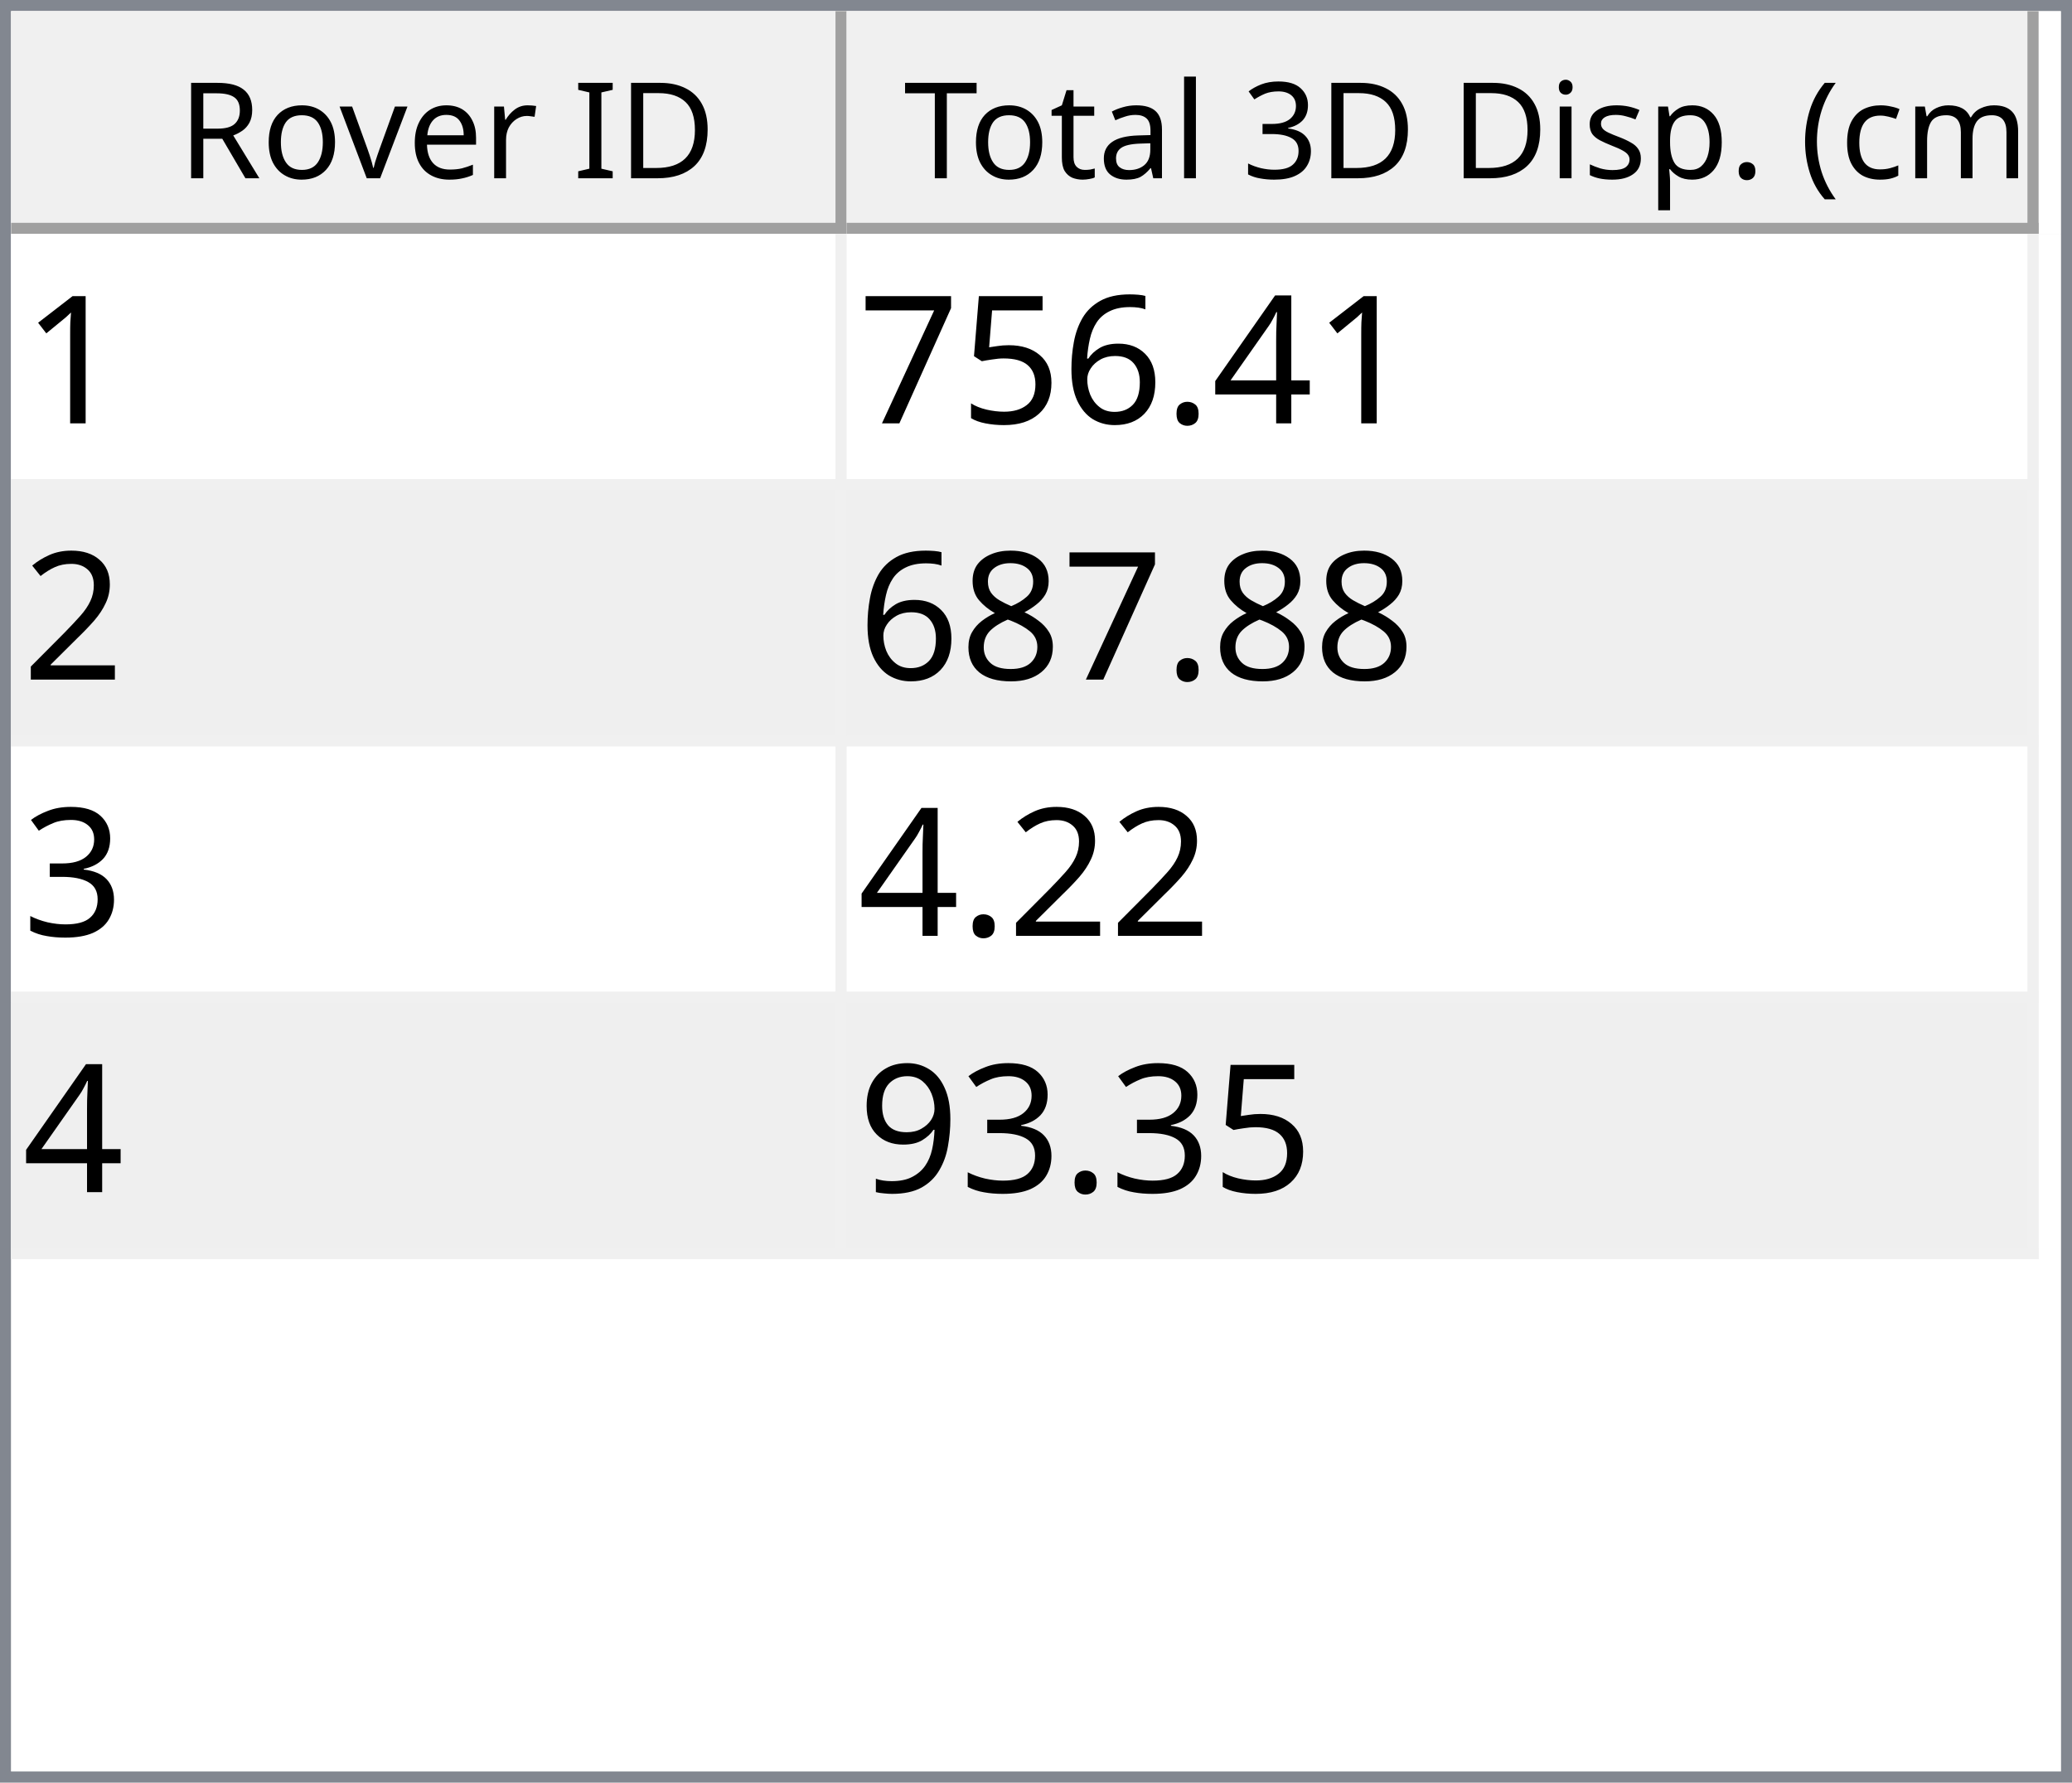
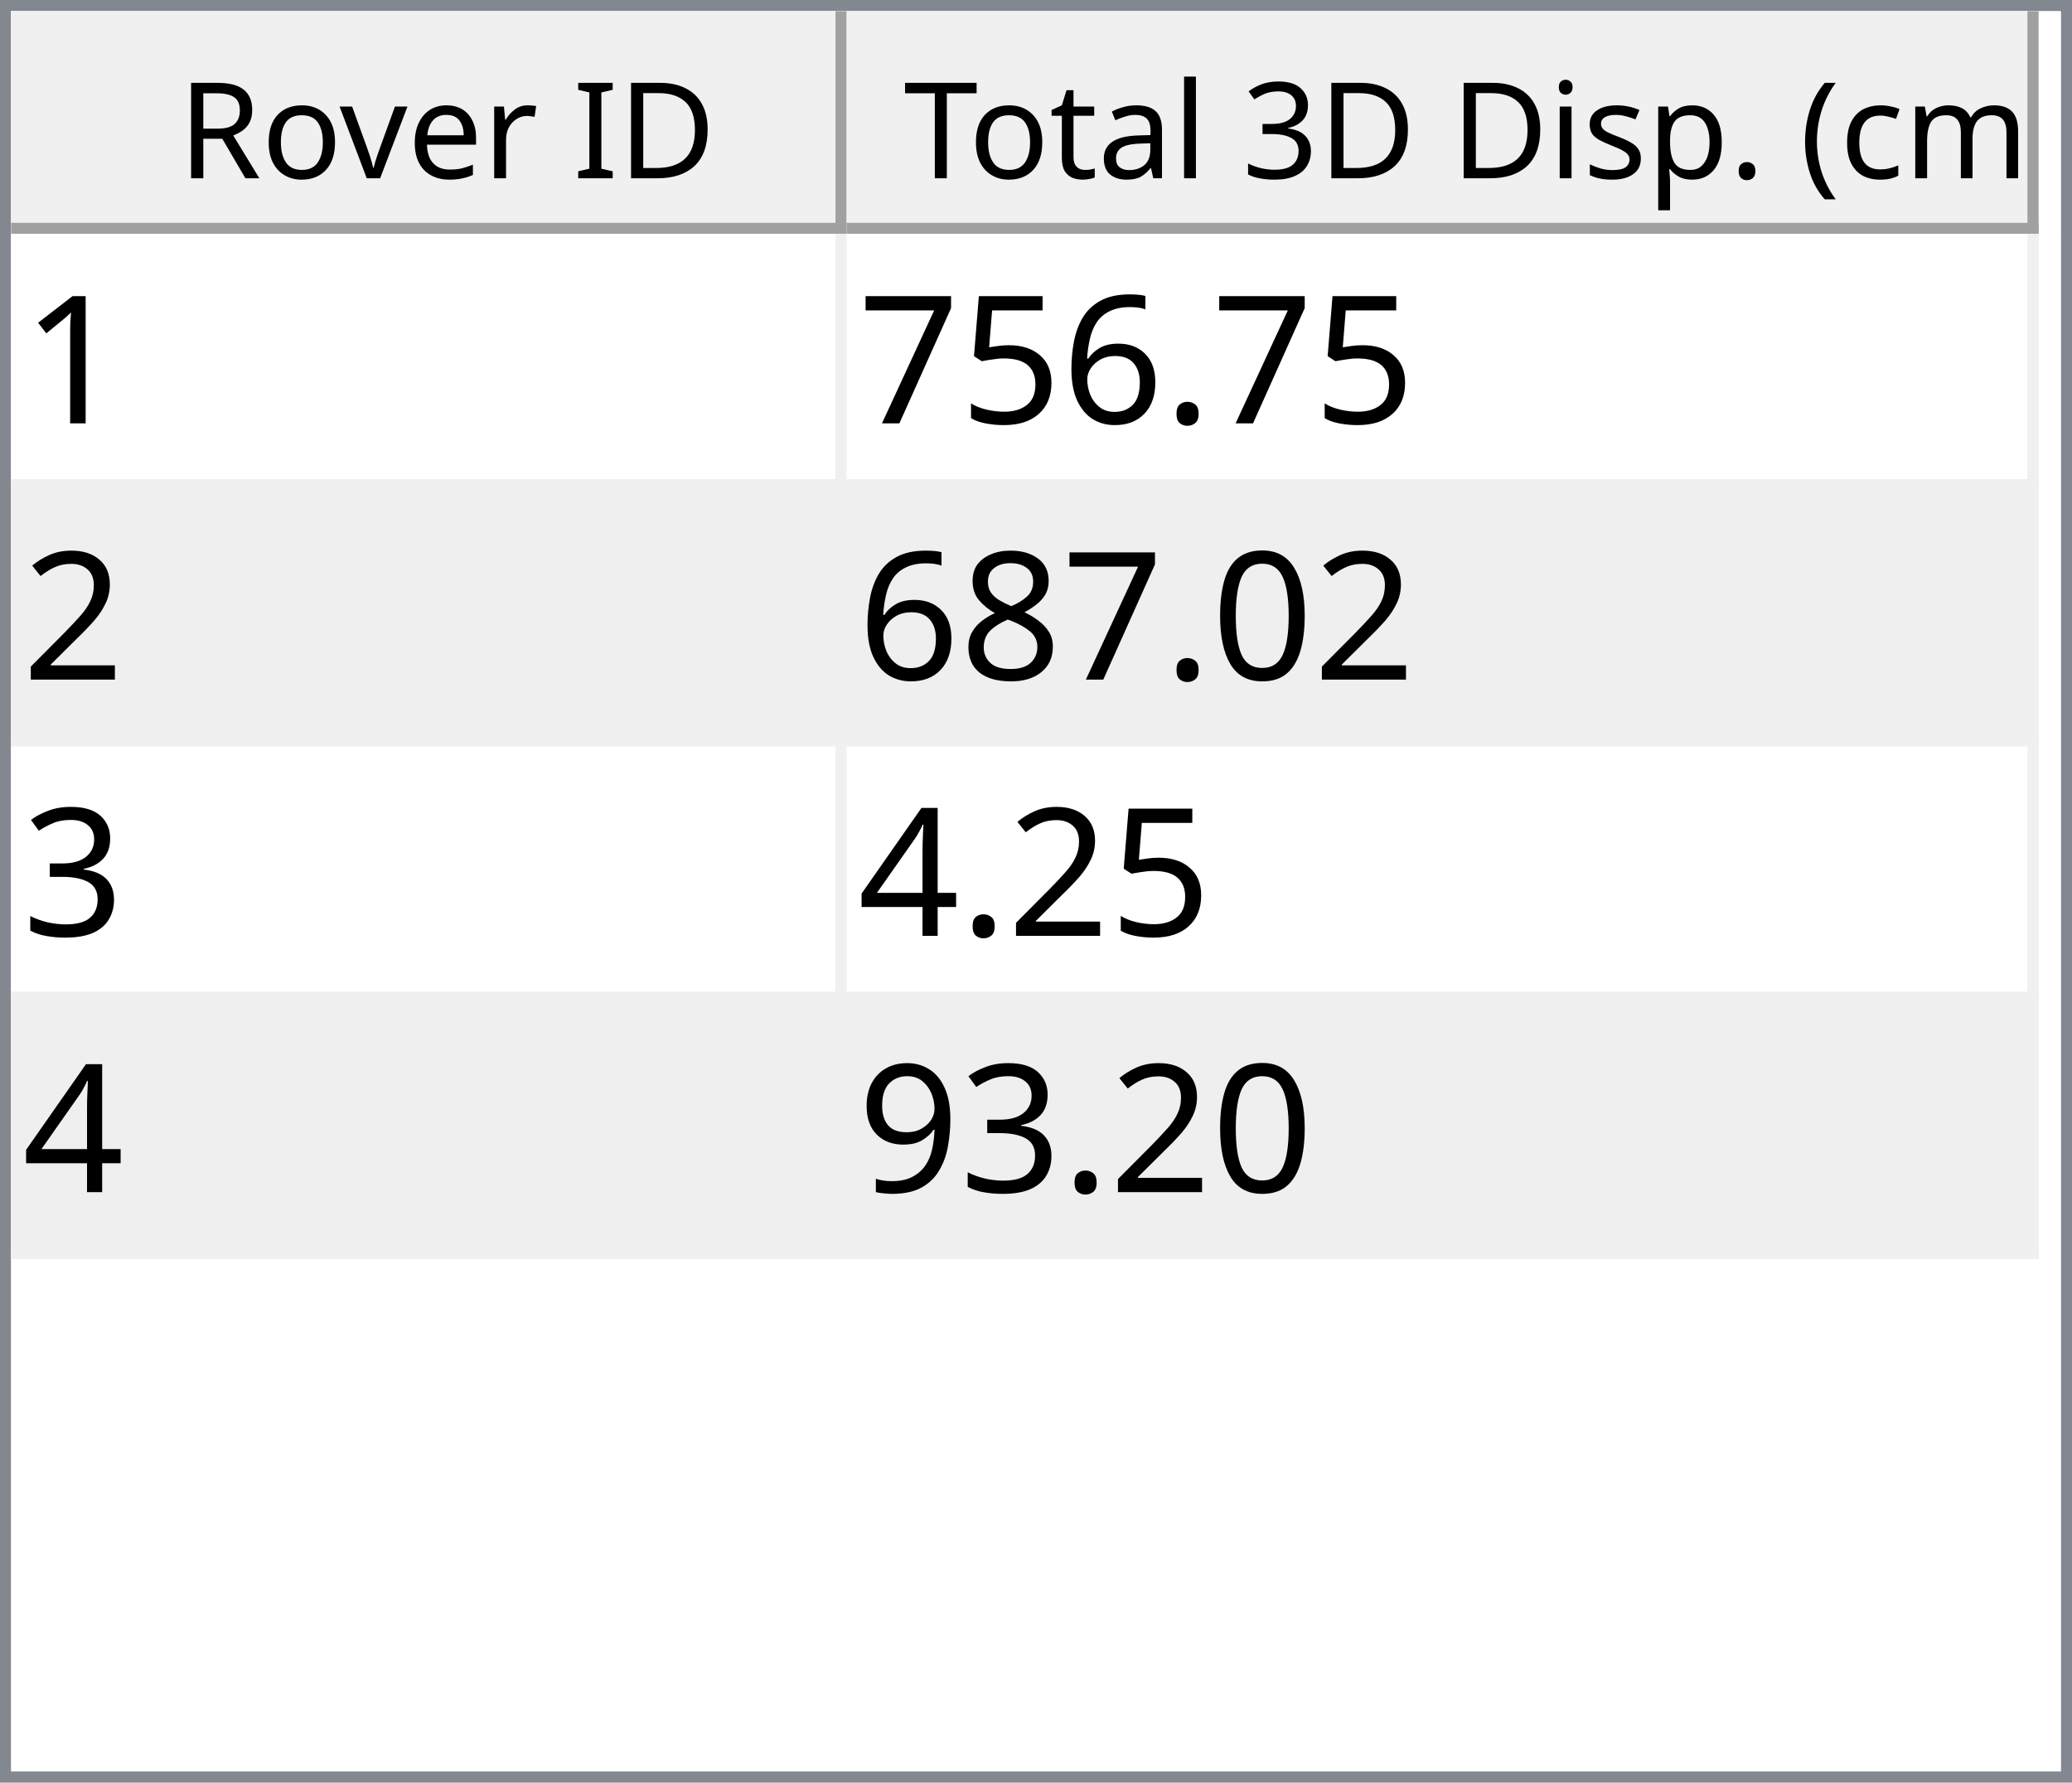
<svg xmlns="http://www.w3.org/2000/svg" style="fill-opacity:1; color-rendering:auto; color-interpolation:auto; text-rendering:auto; stroke:black; stroke-linecap:square; stroke-miterlimit:10; shape-rendering:auto; stroke-opacity:1; fill:black; stroke-dasharray:none; font-weight:normal; stroke-width:1; font-family:'Dialog'; font-style:normal; stroke-linejoin:miter; font-size:12px; stroke-dashoffset:0; image-rendering:auto;" width="186" height="160">
  <defs id="genericDefs" />
  <g>
    <defs id="defs1">
      <clipPath clipPathUnits="userSpaceOnUse" id="clipPath1">
        <path d="M0 0 L186 0 L186 160 L0 160 L0 0 Z" />
      </clipPath>
      <clipPath clipPathUnits="userSpaceOnUse" id="clipPath2">
        <path d="M0 0 L0 160 L186 160 L186 0 Z" />
      </clipPath>
      <clipPath clipPathUnits="userSpaceOnUse" id="clipPath3">
        <path d="M0 0 L0 20 L184 20 L184 0 Z" />
      </clipPath>
      <clipPath clipPathUnits="userSpaceOnUse" id="clipPath4">
        <path d="M0 0 L0 20 L75 20 L75 0 Z" />
      </clipPath>
      <clipPath clipPathUnits="userSpaceOnUse" id="clipPath5">
        <path d="M1 1 L1 19 L74 19 L74 1 Z" />
      </clipPath>
      <clipPath clipPathUnits="userSpaceOnUse" id="clipPath6">
        <path d="M0 0 L0 18 L73 18 L73 0 Z" />
      </clipPath>
      <clipPath clipPathUnits="userSpaceOnUse" id="clipPath7">
        <path d="M-0.5 -0.5 L-0.5 19.5 L74.5 19.5 L74.5 -0.5 Z" />
      </clipPath>
      <clipPath clipPathUnits="userSpaceOnUse" id="clipPath8">
        <path d="M0 0 L0 20 L107 20 L107 0 Z" />
      </clipPath>
      <clipPath clipPathUnits="userSpaceOnUse" id="clipPath9">
        <path d="M1 1 L1 19 L106 19 L106 1 Z" />
      </clipPath>
      <clipPath clipPathUnits="userSpaceOnUse" id="clipPath10">
        <path d="M0 0 L0 18 L105 18 L105 0 Z" />
      </clipPath>
      <clipPath clipPathUnits="userSpaceOnUse" id="clipPath11">
        <path d="M-0.5 -0.5 L-0.5 19.5 L106.5 19.5 L106.5 -0.5 Z" />
      </clipPath>
      <clipPath clipPathUnits="userSpaceOnUse" id="clipPath12">
        <path d="M0 0 L0 138 L184 138 L184 0 Z" />
      </clipPath>
      <clipPath clipPathUnits="userSpaceOnUse" id="clipPath13">
        <path d="M0 0 L0 92 L182 92 L182 0 Z" />
      </clipPath>
      <clipPath clipPathUnits="userSpaceOnUse" id="clipPath14">
        <path d="M-0.5 -0.5 L-0.5 91.5 L181.5 91.5 L181.5 -0.5 Z" />
      </clipPath>
      <clipPath clipPathUnits="userSpaceOnUse" id="clipPath15">
        <path d="M0 0 L0 22 L74 22 L74 0 Z" />
      </clipPath>
      <clipPath clipPathUnits="userSpaceOnUse" id="clipPath16">
        <path d="M0 0 L0 22 L106 22 L106 0 Z" />
      </clipPath>
      <font horiz-adv-x="64.551" id="font1">
        <font-face ascent="107.91" descent="25.098" units-per-em="100" style="font-style:normal; font-family:Segoe UI; font-weight:normal;" />
        <missing-glyph horiz-adv-x="64.551" d="M8.109 0 L8.109 68.266 L56.453 68.266 L56.453 0 L8.109 0 ZM15.328 7.234 L49.219 7.234 L49.219 61.031 L15.328 61.031 L15.328 7.234 Z" />
        <glyph unicode="D" horiz-adv-x="70.117" d="M9.188 0 L9.188 70.016 L28.516 70.016 Q65.531 70.016 65.531 35.891 Q65.531 19.672 55.25 9.836 Q44.969 0 27.734 0 L9.188 0 ZM17.391 62.594 L17.391 7.422 L27.828 7.422 Q41.609 7.422 49.273 14.797 Q56.938 22.172 56.938 35.688 Q56.938 62.594 28.328 62.594 L17.391 62.594 Z" />
        <glyph unicode="I" horiz-adv-x="26.611" d="M17.391 0 L9.188 0 L9.188 70.016 L17.391 70.016 L17.391 0 Z" />
        <glyph unicode=" " horiz-adv-x="27.393" d="" />
        <glyph unicode="r" horiz-adv-x="34.766" d="M34.188 41.891 Q32.078 43.5 28.125 43.5 Q23 43.5 19.555 38.672 Q16.109 33.844 16.109 25.484 L16.109 0 L8.109 0 L8.109 50 L16.109 50 L16.109 39.703 L16.312 39.703 Q18.016 44.969 21.531 47.922 Q25.047 50.875 29.391 50.875 Q32.516 50.875 34.188 50.203 L34.188 41.891 Z" />
        <glyph unicode="e" horiz-adv-x="52.295" d="M48.297 23 L12.984 23 Q13.188 14.656 17.484 10.109 Q21.781 5.562 29.297 5.562 Q37.75 5.562 44.828 11.141 L44.828 3.609 Q38.234 -1.172 27.391 -1.172 Q16.797 -1.172 10.742 5.641 Q4.688 12.453 4.688 24.812 Q4.688 36.469 11.305 43.82 Q17.922 51.172 27.734 51.172 Q37.547 51.172 42.922 44.828 Q48.297 38.484 48.297 27.203 L48.297 23 ZM40.094 29.781 Q40.047 36.719 36.75 40.578 Q33.453 44.438 27.594 44.438 Q21.922 44.438 17.969 40.383 Q14.016 36.328 13.094 29.781 L40.094 29.781 Z" />
        <glyph unicode="v" horiz-adv-x="47.9" d="M47.406 50 L27.484 0 L19.625 0 L0.688 50 L9.469 50 L22.172 13.672 Q23.578 9.672 23.922 6.688 L24.125 6.688 Q24.609 10.453 25.688 13.484 L38.969 50 L47.406 50 Z" />
        <glyph unicode="o" horiz-adv-x="58.594" d="M29 -1.172 Q17.922 -1.172 11.305 5.836 Q4.688 12.844 4.688 24.422 Q4.688 37.016 11.57 44.094 Q18.453 51.172 30.172 51.172 Q41.359 51.172 47.633 44.289 Q53.906 37.406 53.906 25.203 Q53.906 13.234 47.141 6.031 Q40.375 -1.172 29 -1.172 ZM29.594 44.438 Q21.875 44.438 17.383 39.188 Q12.891 33.938 12.891 24.703 Q12.891 15.828 17.43 10.695 Q21.969 5.562 29.594 5.562 Q37.359 5.562 41.531 10.594 Q45.703 15.625 45.703 24.906 Q45.703 34.281 41.531 39.359 Q37.359 44.438 29.594 44.438 Z" />
        <glyph unicode="R" horiz-adv-x="59.814" d="M59.375 0 L49.609 0 L37.891 19.625 Q36.281 22.359 34.766 24.289 Q33.25 26.219 31.664 27.438 Q30.078 28.656 28.25 29.219 Q26.422 29.781 24.125 29.781 L17.391 29.781 L17.391 0 L9.188 0 L9.188 70.016 L30.078 70.016 Q34.672 70.016 38.555 68.867 Q42.438 67.719 45.289 65.375 Q48.141 63.031 49.758 59.547 Q51.375 56.062 51.375 51.375 Q51.375 47.703 50.273 44.656 Q49.172 41.609 47.148 39.211 Q45.125 36.812 42.266 35.133 Q39.406 33.453 35.844 32.516 L35.844 32.328 Q37.594 31.547 38.891 30.547 Q40.188 29.547 41.359 28.18 Q42.531 26.812 43.68 25.078 Q44.828 23.344 46.234 21.047 L59.375 0 ZM17.391 62.594 L17.391 37.203 L28.516 37.203 Q31.594 37.203 34.203 38.133 Q36.812 39.062 38.719 40.797 Q40.625 42.531 41.703 45.047 Q42.781 47.562 42.781 50.688 Q42.781 56.297 39.141 59.445 Q35.5 62.594 28.609 62.594 L17.391 62.594 Z" />
        <glyph unicode=")" horiz-adv-x="30.176" d="M8.297 -15.922 L1.172 -15.922 Q16.406 2.344 16.406 26.812 Q16.406 51.469 1.078 70.016 L8.297 70.016 Q23.531 52.156 23.531 26.703 Q23.531 1.375 8.297 -15.922 Z" />
        <glyph unicode="m" horiz-adv-x="86.133" d="M79.109 0 L71.094 0 L71.094 28.719 Q71.094 37.016 68.531 40.727 Q65.969 44.438 59.906 44.438 Q54.781 44.438 51.195 39.75 Q47.609 35.062 47.609 28.516 L47.609 0 L39.594 0 L39.594 29.688 Q39.594 44.438 28.219 44.438 Q22.953 44.438 19.531 40.016 Q16.109 35.594 16.109 28.516 L16.109 0 L8.109 0 L8.109 50 L16.109 50 L16.109 42.094 L16.312 42.094 Q21.625 51.172 31.844 51.172 Q36.969 51.172 40.773 48.312 Q44.578 45.453 46 40.828 Q51.562 51.172 62.594 51.172 Q79.109 51.172 79.109 30.812 L79.109 0 Z" />
        <glyph unicode="c" horiz-adv-x="46.191" d="M42.188 2.297 Q36.422 -1.172 28.516 -1.172 Q17.828 -1.172 11.258 5.789 Q4.688 12.75 4.688 23.828 Q4.688 36.188 11.766 43.68 Q18.844 51.172 30.672 51.172 Q37.25 51.172 42.281 48.734 L42.281 40.531 Q36.719 44.438 30.375 44.438 Q22.703 44.438 17.797 38.945 Q12.891 33.453 12.891 24.516 Q12.891 15.719 17.508 10.641 Q22.125 5.562 29.891 5.562 Q36.422 5.562 42.188 9.906 L42.188 2.297 Z" />
        <glyph unicode="(" horiz-adv-x="30.176" d="M29.109 -15.922 L21.969 -15.922 Q6.844 1.375 6.844 26.703 Q6.844 52.156 21.969 70.016 L29.203 70.016 Q13.875 51.469 13.875 26.812 Q13.875 2.344 29.109 -15.922 Z" />
        <glyph unicode="." horiz-adv-x="21.68" d="M10.891 -1.078 Q8.641 -1.078 7.055 0.539 Q5.469 2.156 5.469 4.391 Q5.469 6.641 7.055 8.273 Q8.641 9.906 10.891 9.906 Q13.188 9.906 14.797 8.273 Q16.406 6.641 16.406 4.391 Q16.406 2.156 14.797 0.539 Q13.188 -1.078 10.891 -1.078 Z" />
        <glyph unicode="p" horiz-adv-x="58.789" d="M16.312 7.234 L16.109 7.234 L16.109 -23 L8.109 -23 L8.109 50 L16.109 50 L16.109 41.219 L16.312 41.219 Q22.219 51.172 33.594 51.172 Q43.266 51.172 48.688 44.461 Q54.109 37.75 54.109 26.469 Q54.109 13.922 48 6.375 Q41.891 -1.172 31.297 -1.172 Q21.578 -1.172 16.312 7.234 ZM16.109 27.391 L16.109 20.406 Q16.109 14.203 20.141 9.883 Q24.172 5.562 30.375 5.562 Q37.641 5.562 41.773 11.133 Q45.906 16.703 45.906 26.609 Q45.906 34.969 42.047 39.703 Q38.188 44.438 31.594 44.438 Q24.609 44.438 20.359 39.578 Q16.109 34.719 16.109 27.391 Z" />
        <glyph unicode="s" horiz-adv-x="42.432" d="M5.078 1.812 L5.078 10.406 Q11.625 5.562 19.484 5.562 Q30.031 5.562 30.031 12.594 Q30.031 14.594 29.125 15.992 Q28.219 17.391 26.68 18.461 Q25.141 19.531 23.07 20.383 Q21 21.234 18.609 22.172 Q15.281 23.484 12.766 24.828 Q10.25 26.172 8.57 27.859 Q6.891 29.547 6.031 31.695 Q5.172 33.844 5.172 36.719 Q5.172 40.234 6.789 42.945 Q8.406 45.656 11.086 47.484 Q13.766 49.312 17.211 50.242 Q20.656 51.172 24.312 51.172 Q30.812 51.172 35.938 48.922 L35.938 40.828 Q30.422 44.438 23.25 44.438 Q21 44.438 19.195 43.922 Q17.391 43.406 16.094 42.477 Q14.797 41.547 14.086 40.258 Q13.375 38.969 13.375 37.406 Q13.375 35.453 14.086 34.133 Q14.797 32.812 16.164 31.789 Q17.531 30.766 19.484 29.938 Q21.438 29.109 23.922 28.125 Q27.25 26.859 29.883 25.516 Q32.516 24.172 34.375 22.484 Q36.234 20.797 37.234 18.602 Q38.234 16.406 38.234 13.375 Q38.234 9.672 36.602 6.938 Q34.969 4.203 32.234 2.398 Q29.5 0.594 25.93 -0.289 Q22.359 -1.172 18.453 -1.172 Q10.75 -1.172 5.078 1.812 Z" />
        <glyph unicode="i" horiz-adv-x="24.219" d="M12.203 62.703 Q10.062 62.703 8.547 64.164 Q7.031 65.625 7.031 67.875 Q7.031 70.125 8.547 71.609 Q10.062 73.094 12.203 73.094 Q14.406 73.094 15.945 71.609 Q17.484 70.125 17.484 67.875 Q17.484 65.719 15.945 64.211 Q14.406 62.703 12.203 62.703 ZM16.109 0 L8.109 0 L8.109 50 L16.109 50 L16.109 0 Z" />
        <glyph unicode="3" horiz-adv-x="53.906" d="M46.531 19.828 Q46.531 15.094 44.75 11.211 Q42.969 7.328 39.719 4.57 Q36.469 1.812 31.93 0.297 Q27.391 -1.219 21.922 -1.219 Q11.922 -1.219 6 2.594 L6 11.188 Q13.094 5.609 22.219 5.609 Q25.875 5.609 28.828 6.539 Q31.781 7.469 33.906 9.227 Q36.031 10.984 37.18 13.477 Q38.328 15.969 38.328 19.094 Q38.328 32.812 18.797 32.812 L12.984 32.812 L12.984 39.594 L18.5 39.594 Q35.797 39.594 35.797 52.484 Q35.797 64.406 22.609 64.406 Q15.188 64.406 8.688 59.422 L8.688 67.188 Q15.375 71.188 24.609 71.188 Q29 71.188 32.57 69.969 Q36.141 68.75 38.68 66.555 Q41.219 64.359 42.609 61.281 Q44 58.203 44 54.5 Q44 40.672 30.031 36.719 L30.031 36.531 Q33.594 36.141 36.625 34.797 Q39.656 33.453 41.852 31.305 Q44.047 29.156 45.289 26.25 Q46.531 23.344 46.531 19.828 Z" />
        <glyph unicode="l" horiz-adv-x="24.219" d="M16.109 0 L8.109 0 L8.109 74.031 L16.109 74.031 L16.109 0 Z" />
        <glyph unicode="a" horiz-adv-x="50.879" d="M43.891 0 L35.891 0 L35.891 7.812 L35.688 7.812 Q30.469 -1.172 20.312 -1.172 Q12.844 -1.172 8.617 2.781 Q4.391 6.734 4.391 13.281 Q4.391 27.297 20.906 29.594 L35.891 31.688 Q35.891 44.438 25.594 44.438 Q16.547 44.438 9.281 38.281 L9.281 46.484 Q16.656 51.172 26.266 51.172 Q43.891 51.172 43.891 32.516 L43.891 0 ZM35.891 25.297 L23.828 23.641 Q18.266 22.859 15.43 20.875 Q12.594 18.891 12.594 13.875 Q12.594 10.203 15.211 7.883 Q17.828 5.562 22.172 5.562 Q28.125 5.562 32.008 9.742 Q35.891 13.922 35.891 20.312 L35.891 25.297 Z" />
        <glyph unicode="t" horiz-adv-x="33.887" d="M31.297 0.484 Q28.469 -1.078 23.828 -1.078 Q10.688 -1.078 10.688 13.578 L10.688 43.172 L2.094 43.172 L2.094 50 L10.688 50 L10.688 62.203 L18.703 64.797 L18.703 50 L31.297 50 L31.297 43.172 L18.703 43.172 L18.703 14.984 Q18.703 9.969 20.414 7.82 Q22.125 5.672 26.078 5.672 Q29.109 5.672 31.297 7.328 L31.297 0.484 Z" />
        <glyph unicode="T" horiz-adv-x="52.393" d="M50.594 62.594 L30.375 62.594 L30.375 0 L22.172 0 L22.172 62.594 L2 62.594 L2 70.016 L50.594 70.016 L50.594 62.594 Z" />
      </font>
      <font horiz-adv-x="75.0" id="font2">
        <font-face ascent="100.537" descent="21.973" units-per-em="100" style="font-style:normal; font-family:sans-serif; font-weight:normal;" />
        <missing-glyph horiz-adv-x="75.0" d="M12.5 0 L12.5 62.5 L62.5 62.5 L62.5 0 L12.5 0 ZM14.062 1.562 L60.938 1.562 L60.938 60.938 L14.062 60.938 L14.062 1.562 Z" />
        <glyph unicode="1" horiz-adv-x="55.615" d="M37.25 0 L28.469 0 L28.469 56 Q25.297 52.984 20.141 49.953 Q14.984 46.922 10.891 45.406 L10.891 53.906 Q18.266 57.375 23.781 62.305 Q29.297 67.234 31.594 71.875 L37.25 71.875 L37.25 0 Z" />
-         <glyph unicode="4" horiz-adv-x="55.615" d="M32.328 0 L32.328 17.141 L1.266 17.141 L1.266 25.203 L33.938 71.578 L41.109 71.578 L41.109 25.203 L50.781 25.203 L50.781 17.141 L41.109 17.141 L41.109 0 L32.328 0 ZM32.328 25.203 L32.328 57.469 L9.906 25.203 L32.328 25.203 Z" />
        <glyph unicode="." horiz-adv-x="27.783" d="M9.078 0 L9.078 10.016 L19.094 10.016 L19.094 0 L9.078 0 Z" />
        <glyph unicode="6" horiz-adv-x="55.615" d="M49.75 54.047 L41.016 53.375 Q39.844 58.547 37.703 60.891 Q34.125 64.656 28.906 64.656 Q24.703 64.656 21.531 62.312 Q17.391 59.281 14.992 53.469 Q12.594 47.656 12.5 36.922 Q15.672 41.75 20.266 44.094 Q24.859 46.438 29.891 46.438 Q38.672 46.438 44.852 39.969 Q51.031 33.5 51.031 23.25 Q51.031 16.5 48.125 10.719 Q45.219 4.938 40.141 1.859 Q35.062 -1.219 28.609 -1.219 Q17.625 -1.219 10.695 6.859 Q3.766 14.938 3.766 33.5 Q3.766 54.25 11.422 63.672 Q18.109 71.875 29.438 71.875 Q37.891 71.875 43.289 67.141 Q48.688 62.406 49.75 54.047 ZM13.875 23.188 Q13.875 18.656 15.797 14.508 Q17.719 10.359 21.188 8.18 Q24.656 6 28.469 6 Q34.031 6 38.039 10.492 Q42.047 14.984 42.047 22.703 Q42.047 30.125 38.086 34.398 Q34.125 38.672 28.125 38.672 Q22.172 38.672 18.023 34.398 Q13.875 30.125 13.875 23.188 Z" />
        <glyph unicode="5" horiz-adv-x="55.615" d="M4.156 18.75 L13.375 19.531 Q14.406 12.797 18.141 9.398 Q21.875 6 27.156 6 Q33.5 6 37.891 10.789 Q42.281 15.578 42.281 23.484 Q42.281 31 38.062 35.352 Q33.844 39.703 27 39.703 Q22.75 39.703 19.336 37.773 Q15.922 35.844 13.969 32.766 L5.719 33.844 L12.641 70.609 L48.25 70.609 L48.25 62.203 L19.672 62.203 L15.828 42.969 Q22.266 47.469 29.344 47.469 Q38.719 47.469 45.164 40.969 Q51.609 34.469 51.609 24.266 Q51.609 14.547 45.953 7.469 Q39.062 -1.219 27.156 -1.219 Q17.391 -1.219 11.211 4.25 Q5.031 9.719 4.156 18.75 Z" />
        <glyph unicode="7" horiz-adv-x="55.615" d="M4.734 62.203 L4.734 70.656 L51.078 70.656 L51.078 63.812 Q44.234 56.547 37.523 44.484 Q30.812 32.422 27.156 19.672 Q24.516 10.688 23.781 0 L14.75 0 Q14.891 8.453 18.062 20.414 Q21.234 32.375 27.172 43.484 Q33.109 54.594 39.797 62.203 L4.734 62.203 Z" />
        <glyph unicode="2" horiz-adv-x="55.615" d="M50.344 8.453 L50.344 0 L3.031 0 Q2.938 3.172 4.047 6.109 Q5.859 10.938 9.836 15.625 Q13.812 20.312 21.344 26.469 Q33.016 36.031 37.117 41.625 Q41.219 47.219 41.219 52.203 Q41.219 57.422 37.477 61.008 Q33.734 64.594 27.734 64.594 Q21.391 64.594 17.578 60.789 Q13.766 56.984 13.719 50.25 L4.688 51.172 Q5.609 61.281 11.664 66.578 Q17.719 71.875 27.938 71.875 Q38.234 71.875 44.242 66.164 Q50.25 60.453 50.25 52 Q50.25 47.703 48.492 43.555 Q46.734 39.406 42.656 34.812 Q38.578 30.219 29.109 22.219 Q21.188 15.578 18.945 13.211 Q16.703 10.844 15.234 8.453 L50.344 8.453 Z" />
+         <glyph unicode="0" horiz-adv-x="55.615" d="M4.156 35.297 Q4.156 48 6.766 55.742 Q9.375 63.484 14.523 67.68 Q19.672 71.875 27.484 71.875 Q33.25 71.875 37.594 69.555 Q41.938 67.234 44.773 62.867 Q47.609 58.5 49.219 52.227 Q50.828 45.953 50.828 35.297 Q50.828 22.703 48.242 14.969 Q45.656 7.234 40.508 3.008 Q35.359 -1.219 27.484 -1.219 Q17.141 -1.219 11.234 6.203 Q4.156 15.141 4.156 35.297 ZM13.188 35.297 Q13.188 17.672 17.312 11.836 Q21.438 6 27.484 6 Q33.547 6 37.672 11.859 Q41.797 17.719 41.797 35.297 Q41.797 52.984 37.672 58.789 Q33.547 64.594 27.391 64.594 Q21.344 64.594 17.719 59.469 Q13.188 52.938 13.188 35.297 Z" />
        <glyph unicode="8" horiz-adv-x="55.615" d="M17.672 38.812 Q12.203 40.828 9.57 44.539 Q6.938 48.25 6.938 53.422 Q6.938 61.234 12.555 66.555 Q18.172 71.875 27.484 71.875 Q36.859 71.875 42.578 66.43 Q48.297 60.984 48.297 53.172 Q48.297 48.188 45.68 44.508 Q43.062 40.828 37.75 38.812 Q44.344 36.672 47.781 31.883 Q51.219 27.094 51.219 20.453 Q51.219 11.281 44.727 5.031 Q38.234 -1.219 27.641 -1.219 Q17.047 -1.219 10.547 5.055 Q4.047 11.328 4.047 20.703 Q4.047 27.688 7.594 32.398 Q11.141 37.109 17.672 38.812 ZM15.922 53.719 Q15.922 48.641 19.195 45.414 Q22.469 42.188 27.688 42.188 Q32.766 42.188 36.016 45.383 Q39.266 48.578 39.266 53.219 Q39.266 58.062 35.914 61.359 Q32.562 64.656 27.594 64.656 Q22.562 64.656 19.242 61.43 Q15.922 58.203 15.922 53.719 ZM13.094 20.656 Q13.094 16.891 14.875 13.375 Q16.656 9.859 20.172 7.93 Q23.688 6 27.734 6 Q34.031 6 38.133 10.055 Q42.234 14.109 42.234 20.359 Q42.234 26.703 38.016 30.859 Q33.797 35.016 27.438 35.016 Q21.234 35.016 17.164 30.914 Q13.094 26.812 13.094 20.656 Z" />
        <glyph unicode="3" horiz-adv-x="55.615" d="M4.203 18.891 L12.984 20.062 Q14.5 12.594 18.141 9.297 Q21.781 6 27 6 Q33.203 6 37.477 10.297 Q41.75 14.594 41.75 20.953 Q41.75 27 37.797 30.93 Q33.844 34.859 27.734 34.859 Q25.25 34.859 21.531 33.891 L22.516 41.609 Q23.391 41.5 23.922 41.5 Q29.547 41.5 34.039 44.43 Q38.531 47.359 38.531 53.469 Q38.531 58.297 35.258 61.477 Q31.984 64.656 26.812 64.656 Q21.688 64.656 18.266 61.43 Q14.844 58.203 13.875 51.766 L5.078 53.328 Q6.688 62.156 12.398 67.016 Q18.109 71.875 26.609 71.875 Q32.469 71.875 37.398 69.359 Q42.328 66.844 44.945 62.5 Q47.562 58.156 47.562 53.266 Q47.562 48.641 45.07 44.828 Q42.578 41.016 37.703 38.766 Q44.047 37.312 47.562 32.695 Q51.078 28.078 51.078 21.141 Q51.078 11.766 44.242 5.25 Q37.406 -1.266 26.953 -1.266 Q17.531 -1.266 11.305 4.352 Q5.078 9.969 4.203 18.891 Z" />
+         <glyph unicode="4" horiz-adv-x="55.615" d="M32.328 0 L32.328 17.141 L1.266 17.141 L1.266 25.203 L33.938 71.578 L41.109 71.578 L41.109 25.203 L50.781 25.203 L50.781 17.141 L41.109 17.141 L41.109 0 L32.328 0 ZM32.328 25.203 L32.328 57.469 L9.906 25.203 L32.328 25.203 Z" />
        <glyph unicode="9" horiz-adv-x="55.615" d="M5.469 16.547 L13.922 17.328 Q14.984 11.375 18.016 8.688 Q21.047 6 25.781 6 Q29.828 6 32.883 7.859 Q35.938 9.719 37.891 12.82 Q39.844 15.922 41.164 21.195 Q42.484 26.469 42.484 31.938 Q42.484 32.516 42.438 33.688 Q39.797 29.5 35.234 26.883 Q30.672 24.266 25.344 24.266 Q16.453 24.266 10.305 30.711 Q4.156 37.156 4.156 47.703 Q4.156 58.594 10.578 65.234 Q17 71.875 26.656 71.875 Q33.641 71.875 39.43 68.117 Q45.219 64.359 48.219 57.398 Q51.219 50.438 51.219 37.25 Q51.219 23.531 48.242 15.406 Q45.266 7.281 39.383 3.031 Q33.5 -1.219 25.594 -1.219 Q17.188 -1.219 11.867 3.445 Q6.547 8.109 5.469 16.547 ZM41.453 48.141 Q41.453 55.719 37.43 60.156 Q33.406 64.594 27.734 64.594 Q21.875 64.594 17.531 59.812 Q13.188 55.031 13.188 47.406 Q13.188 40.578 17.312 36.305 Q21.438 32.031 27.484 32.031 Q33.594 32.031 37.523 36.305 Q41.453 40.578 41.453 48.141 Z" />
      </font>
    </defs>
    <g style="fill:white; stroke:white;">
      <rect x="0" y="0" width="186" style="clip-path:url(#clipPath1); stroke:none;" height="160" />
    </g>
    <g style="fill:white; text-rendering:optimizeSpeed; color-rendering:optimizeSpeed; image-rendering:optimizeSpeed; shape-rendering:crispEdges; stroke:white; color-interpolation:sRGB;">
      <rect x="0" width="186" height="160" y="0" style="stroke:none;" />
      <path style="stroke:none;" d="M0 160 L186 160 L186 0 L0 0 Z" />
    </g>
    <g style="fill:rgb(240,240,240); font-family:'Segoe UI'; stroke:rgb(240,240,240);">
      <rect x="0" y="0" width="186" style="clip-path:url(#clipPath2); stroke:none;" height="160" />
    </g>
    <g style="fill:rgb(130,135,144); font-family:'Segoe UI'; stroke:rgb(130,135,144);">
      <path d="M0 0 L186 0 L186 160 L0 160 L0 0 ZM1 1 L185 1 L185 159 L1 159 L1 1 Z" style="fill-rule:evenodd; clip-path:url(#clipPath2); stroke:none;" />
    </g>
    <g style="fill:white; font-family:'Segoe UI'; stroke:white;" transform="translate(1,1)">
      <rect x="0" y="0" width="184" style="clip-path:url(#clipPath3); stroke:none;" height="20" />
    </g>
    <g style="fill:rgb(240,240,240); font-family:'Segoe UI'; stroke:rgb(240,240,240);" transform="translate(1,1)">
      <rect x="0" y="0" width="75" style="clip-path:url(#clipPath4); stroke:none;" height="20" />
    </g>
    <g style="font-family:'Segoe UI';" transform="translate(2,2)">
      <text x="14" xml:space="preserve" y="14" style="clip-path:url(#clipPath6); stroke:none;">Rover ID</text>
    </g>
    <g style="fill:rgb(160,160,160); font-family:'Segoe UI'; stroke:rgb(160,160,160); stroke-linejoin:bevel;" transform="translate(1.5,1.5)">
      <line x1="74" x2="74" y1="0" style="fill:none; clip-path:url(#clipPath7);" y2="19" />
    </g>
    <g style="fill:rgb(160,160,160); font-family:'Segoe UI'; stroke:rgb(160,160,160); stroke-linejoin:bevel;" transform="matrix(1,0,0,1,1,1) translate(0.5,0.5)">
      <line x1="0" x2="74" y1="19" style="fill:none; clip-path:url(#clipPath7);" y2="19" />
    </g>
    <g style="fill:rgb(240,240,240); font-family:'Segoe UI'; stroke:rgb(240,240,240);" transform="translate(76,1)">
      <rect x="0" y="0" width="107" style="clip-path:url(#clipPath8); stroke:none;" height="20" />
    </g>
    <g style="font-family:'Segoe UI';" transform="translate(77,2)">
      <text x="1" xml:space="preserve" y="14" style="clip-path:url(#clipPath10); stroke:none;"> Total 3D Disp. (cm)</text>
    </g>
    <g style="fill:rgb(160,160,160); font-family:'Segoe UI'; stroke:rgb(160,160,160); stroke-linejoin:bevel;" transform="translate(76.5,1.5)">
      <line x1="106" x2="106" y1="0" style="fill:none; clip-path:url(#clipPath11);" y2="19" />
    </g>
    <g style="fill:rgb(160,160,160); font-family:'Segoe UI'; stroke:rgb(160,160,160); stroke-linejoin:bevel;" transform="matrix(1,0,0,1,76,1) translate(0.5,0.5)">
      <line x1="0" x2="106" y1="19" style="fill:none; clip-path:url(#clipPath11);" y2="19" />
    </g>
    <g style="fill:white; font-family:'Segoe UI'; stroke:white;" transform="translate(1,21)">
      <rect x="0" y="0" width="184" style="clip-path:url(#clipPath12); stroke:none;" height="138" />
    </g>
    <g style="fill:rgb(240,240,240); font-size:16px; font-family:sans-serif; stroke:rgb(240,240,240);" transform="translate(1,21)">
      <rect x="0" y="0" width="182" style="clip-path:url(#clipPath13); stroke:none;" height="92" />
      <line transform="translate(0.5,0.5)" x1="0" x2="181" y1="22" style="clip-path:url(#clipPath14); fill:none; stroke-linejoin:bevel;" y2="22" />
    </g>
    <g transform="matrix(1,0,0,1,1,21) translate(0.5,0.5)" style="fill:rgb(240,240,240); font-size:16px; font-family:sans-serif; stroke:rgb(240,240,240); stroke-linejoin:bevel;">
      <line x1="0" x2="181" y1="45" style="fill:none; clip-path:url(#clipPath14);" y2="45" />
    </g>
    <g transform="matrix(1,0,0,1,1,21) translate(0.5,0.5)" style="fill:rgb(240,240,240); font-size:16px; font-family:sans-serif; stroke:rgb(240,240,240); stroke-linejoin:bevel;">
      <line x1="0" x2="181" y1="68" style="fill:none; clip-path:url(#clipPath14);" y2="68" />
    </g>
    <g transform="matrix(1,0,0,1,1,21) translate(0.5,0.5)" style="fill:rgb(240,240,240); font-size:16px; font-family:sans-serif; stroke:rgb(240,240,240); stroke-linejoin:bevel;">
      <line x1="0" x2="181" y1="91" style="fill:none; clip-path:url(#clipPath14);" y2="91" />
    </g>
    <g transform="matrix(1,0,0,1,1,21) translate(0.5,0.5)" style="fill:rgb(240,240,240); font-size:16px; font-family:sans-serif; stroke:rgb(240,240,240); stroke-linejoin:bevel;">
      <line x1="74" x2="74" y1="0" style="fill:none; clip-path:url(#clipPath14);" y2="91" />
    </g>
    <g transform="matrix(1,0,0,1,1,21) translate(0.5,0.5)" style="fill:rgb(240,240,240); font-size:16px; font-family:sans-serif; stroke:rgb(240,240,240); stroke-linejoin:bevel;">
      <line x1="181" x2="181" y1="0" style="fill:none; clip-path:url(#clipPath14);" y2="91" />
    </g>
    <g style="fill:white; font-size:16px; font-family:sans-serif; stroke:white;" transform="matrix(1,0,0,1,1,21)">
      <rect x="0" y="0" width="74" style="clip-path:url(#clipPath15); stroke:none;" height="22" />
      <text x="1" y="17" style="fill:black; clip-path:url(#clipPath15); stroke:none;" xml:space="preserve">1</text>
    </g>
    <g style="fill:white; font-size:16px; font-family:sans-serif; stroke:white;" transform="matrix(1,0,0,1,1,21) translate(75,0)">
      <rect x="0" y="0" width="106" style="clip-path:url(#clipPath16); stroke:none;" height="22" />
-       <text x="1" y="17" style="fill:black; clip-path:url(#clipPath16); stroke:none;" xml:space="preserve">756.41</text>
+       <text x="1" y="17" style="fill:black; clip-path:url(#clipPath16); stroke:none;" xml:space="preserve">756.75</text>
    </g>
    <g style="fill:rgb(239,239,239); font-size:16px; font-family:sans-serif; stroke:rgb(239,239,239);" transform="matrix(1,0,0,1,1,21) translate(0,23)">
      <rect x="0" y="0" width="74" style="clip-path:url(#clipPath15); stroke:none;" height="22" />
      <text x="1" y="17" style="fill:black; clip-path:url(#clipPath15); stroke:none;" xml:space="preserve">2</text>
    </g>
    <g style="fill:rgb(239,239,239); font-size:16px; font-family:sans-serif; stroke:rgb(239,239,239);" transform="matrix(1,0,0,1,1,21) translate(75,23)">
      <rect x="0" y="0" width="106" style="clip-path:url(#clipPath16); stroke:none;" height="22" />
-       <text x="1" y="17" style="fill:black; clip-path:url(#clipPath16); stroke:none;" xml:space="preserve">687.88</text>
+       <text x="1" y="17" style="fill:black; clip-path:url(#clipPath16); stroke:none;" xml:space="preserve">687.02</text>
    </g>
    <g style="fill:white; font-size:16px; font-family:sans-serif; stroke:white;" transform="matrix(1,0,0,1,1,21) translate(0,46)">
      <rect x="0" y="0" width="74" style="clip-path:url(#clipPath15); stroke:none;" height="22" />
      <text x="1" y="17" style="fill:black; clip-path:url(#clipPath15); stroke:none;" xml:space="preserve">3</text>
    </g>
    <g style="fill:white; font-size:16px; font-family:sans-serif; stroke:white;" transform="matrix(1,0,0,1,1,21) translate(75,46)">
      <rect x="0" y="0" width="106" style="clip-path:url(#clipPath16); stroke:none;" height="22" />
-       <text x="1" y="17" style="fill:black; clip-path:url(#clipPath16); stroke:none;" xml:space="preserve">4.22</text>
+       <text x="1" y="17" style="fill:black; clip-path:url(#clipPath16); stroke:none;" xml:space="preserve">4.25</text>
    </g>
    <g style="fill:rgb(239,239,239); font-size:16px; font-family:sans-serif; stroke:rgb(239,239,239);" transform="matrix(1,0,0,1,1,21) translate(0,69)">
      <rect x="0" y="0" width="74" style="clip-path:url(#clipPath15); stroke:none;" height="22" />
      <text x="1" y="17" style="fill:black; clip-path:url(#clipPath15); stroke:none;" xml:space="preserve">4</text>
    </g>
    <g style="fill:rgb(239,239,239); font-size:16px; font-family:sans-serif; stroke:rgb(239,239,239);" transform="matrix(1,0,0,1,1,21) translate(75,69)">
      <rect x="0" y="0" width="106" style="clip-path:url(#clipPath16); stroke:none;" height="22" />
-       <text x="1" y="17" style="fill:black; clip-path:url(#clipPath16); stroke:none;" xml:space="preserve">93.35</text>
+       <text x="1" y="17" style="fill:black; clip-path:url(#clipPath16); stroke:none;" xml:space="preserve">93.20</text>
    </g>
  </g>
</svg>
